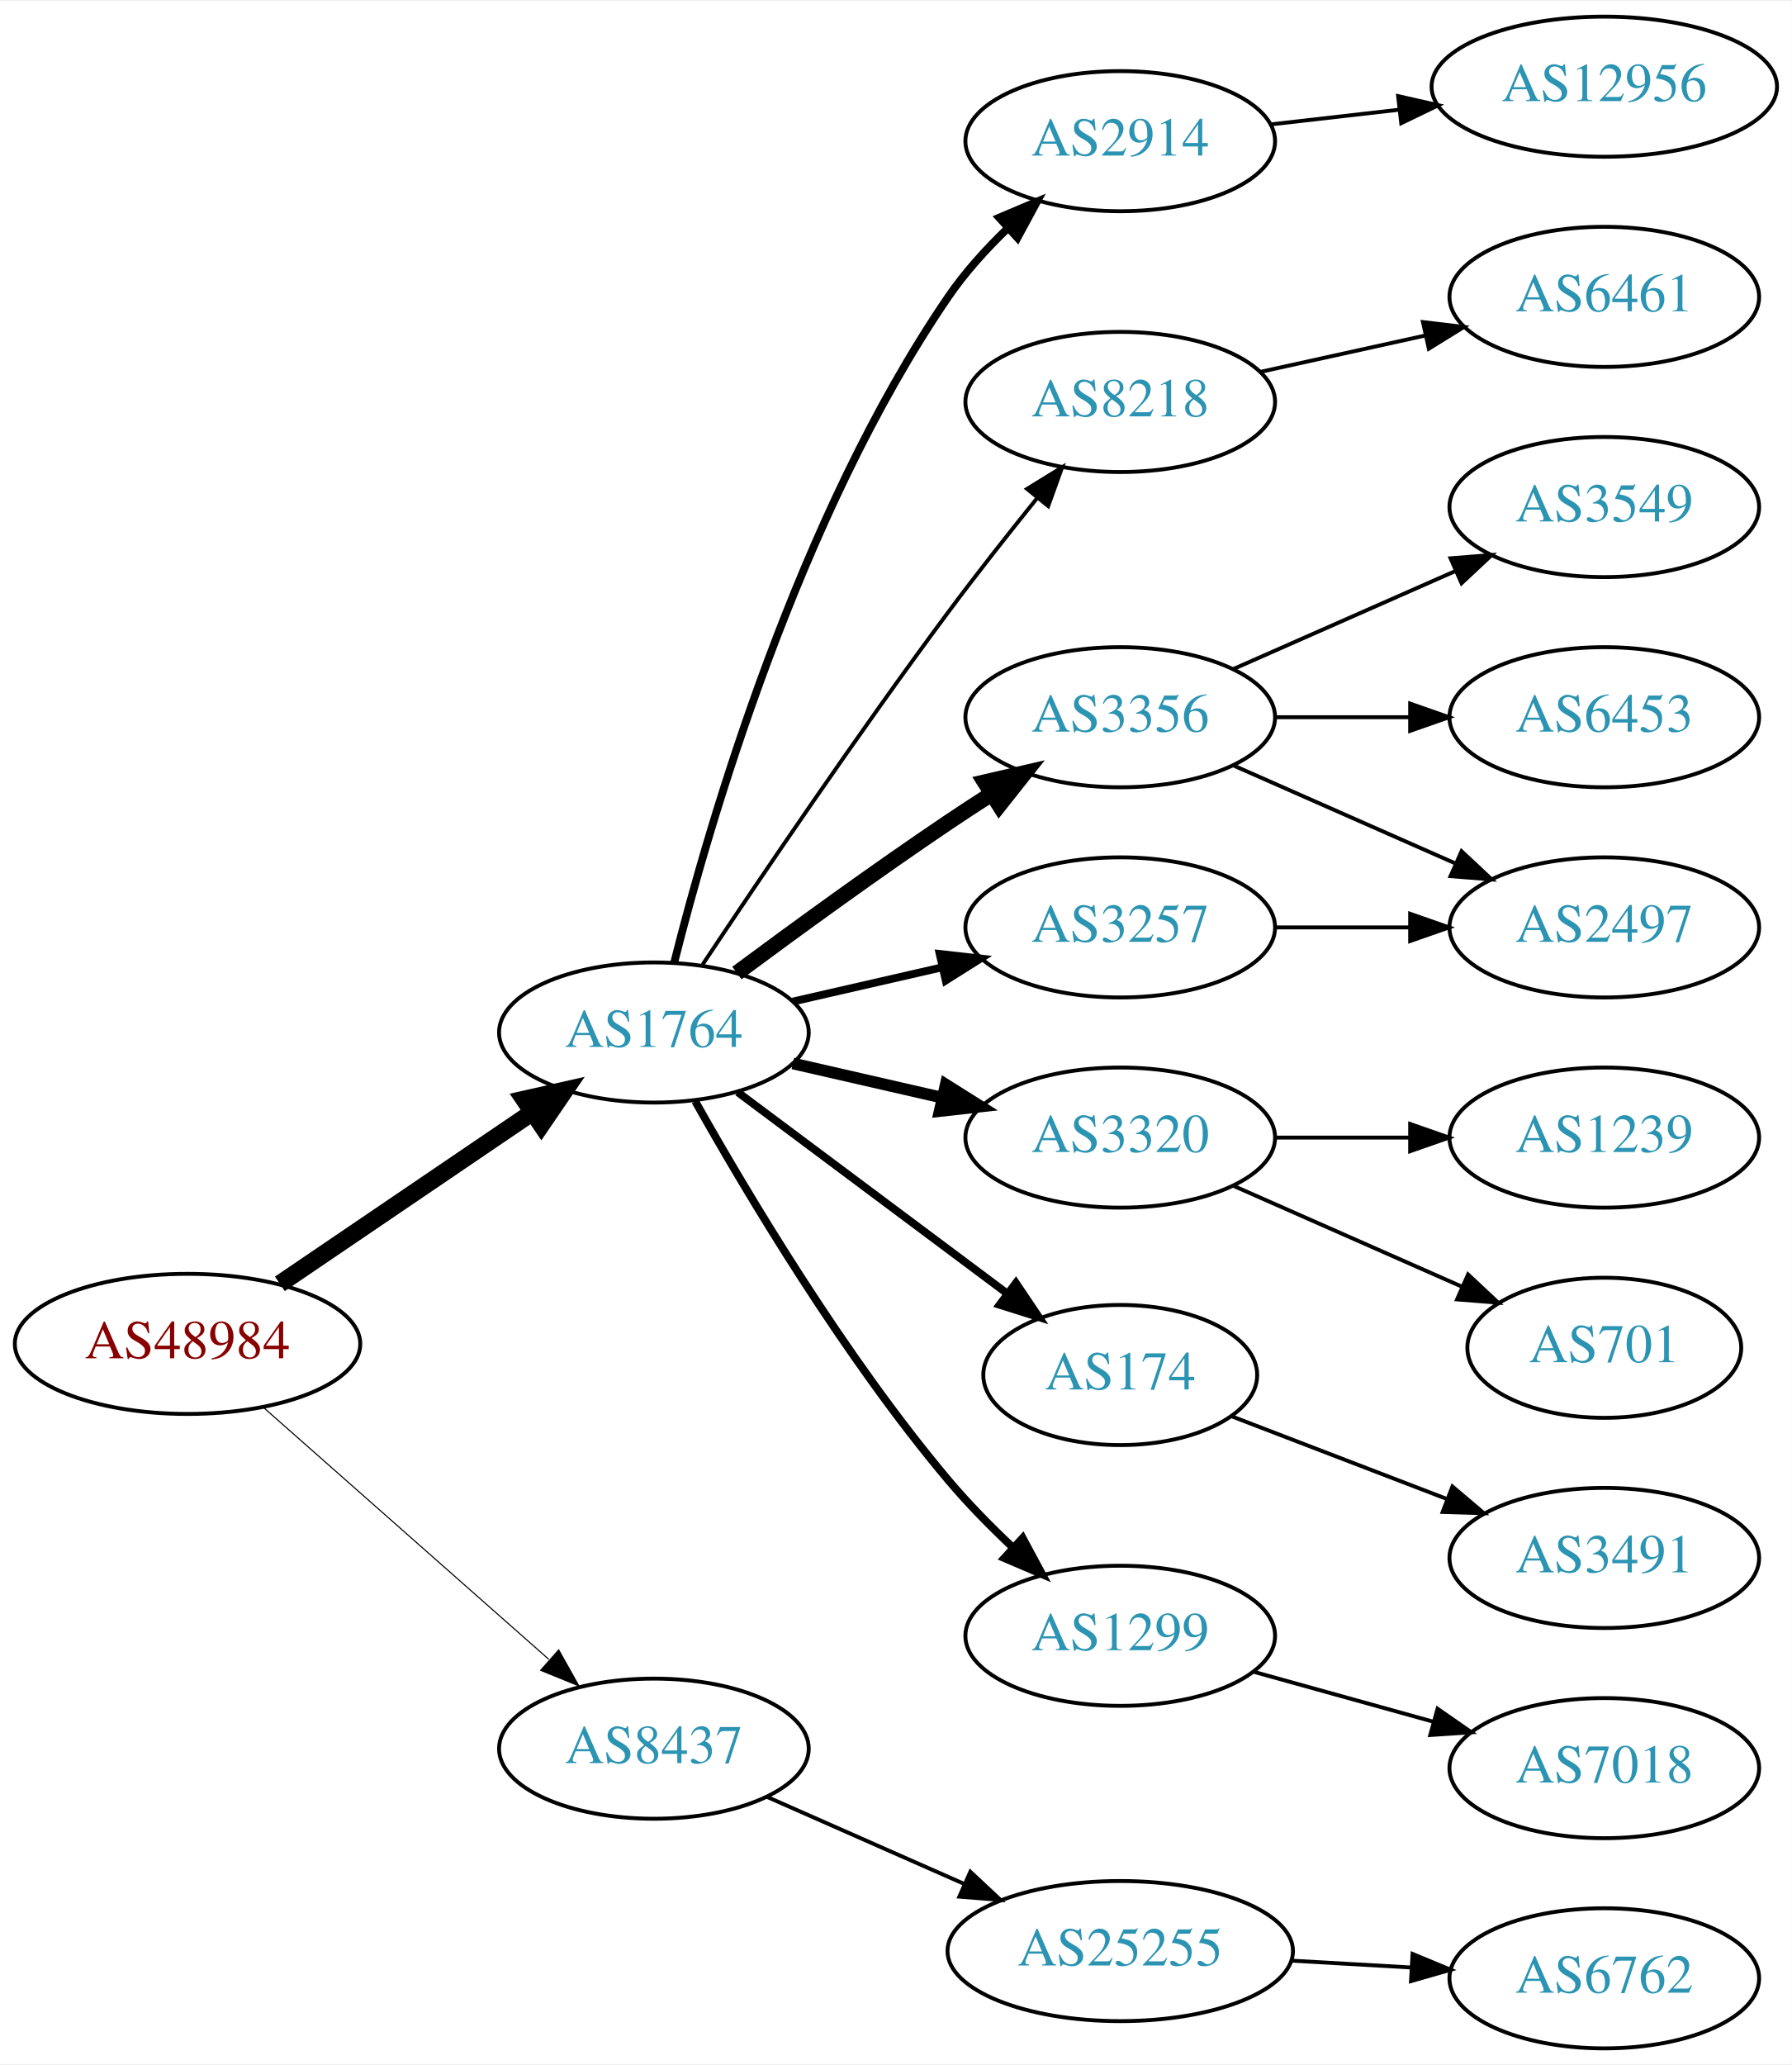
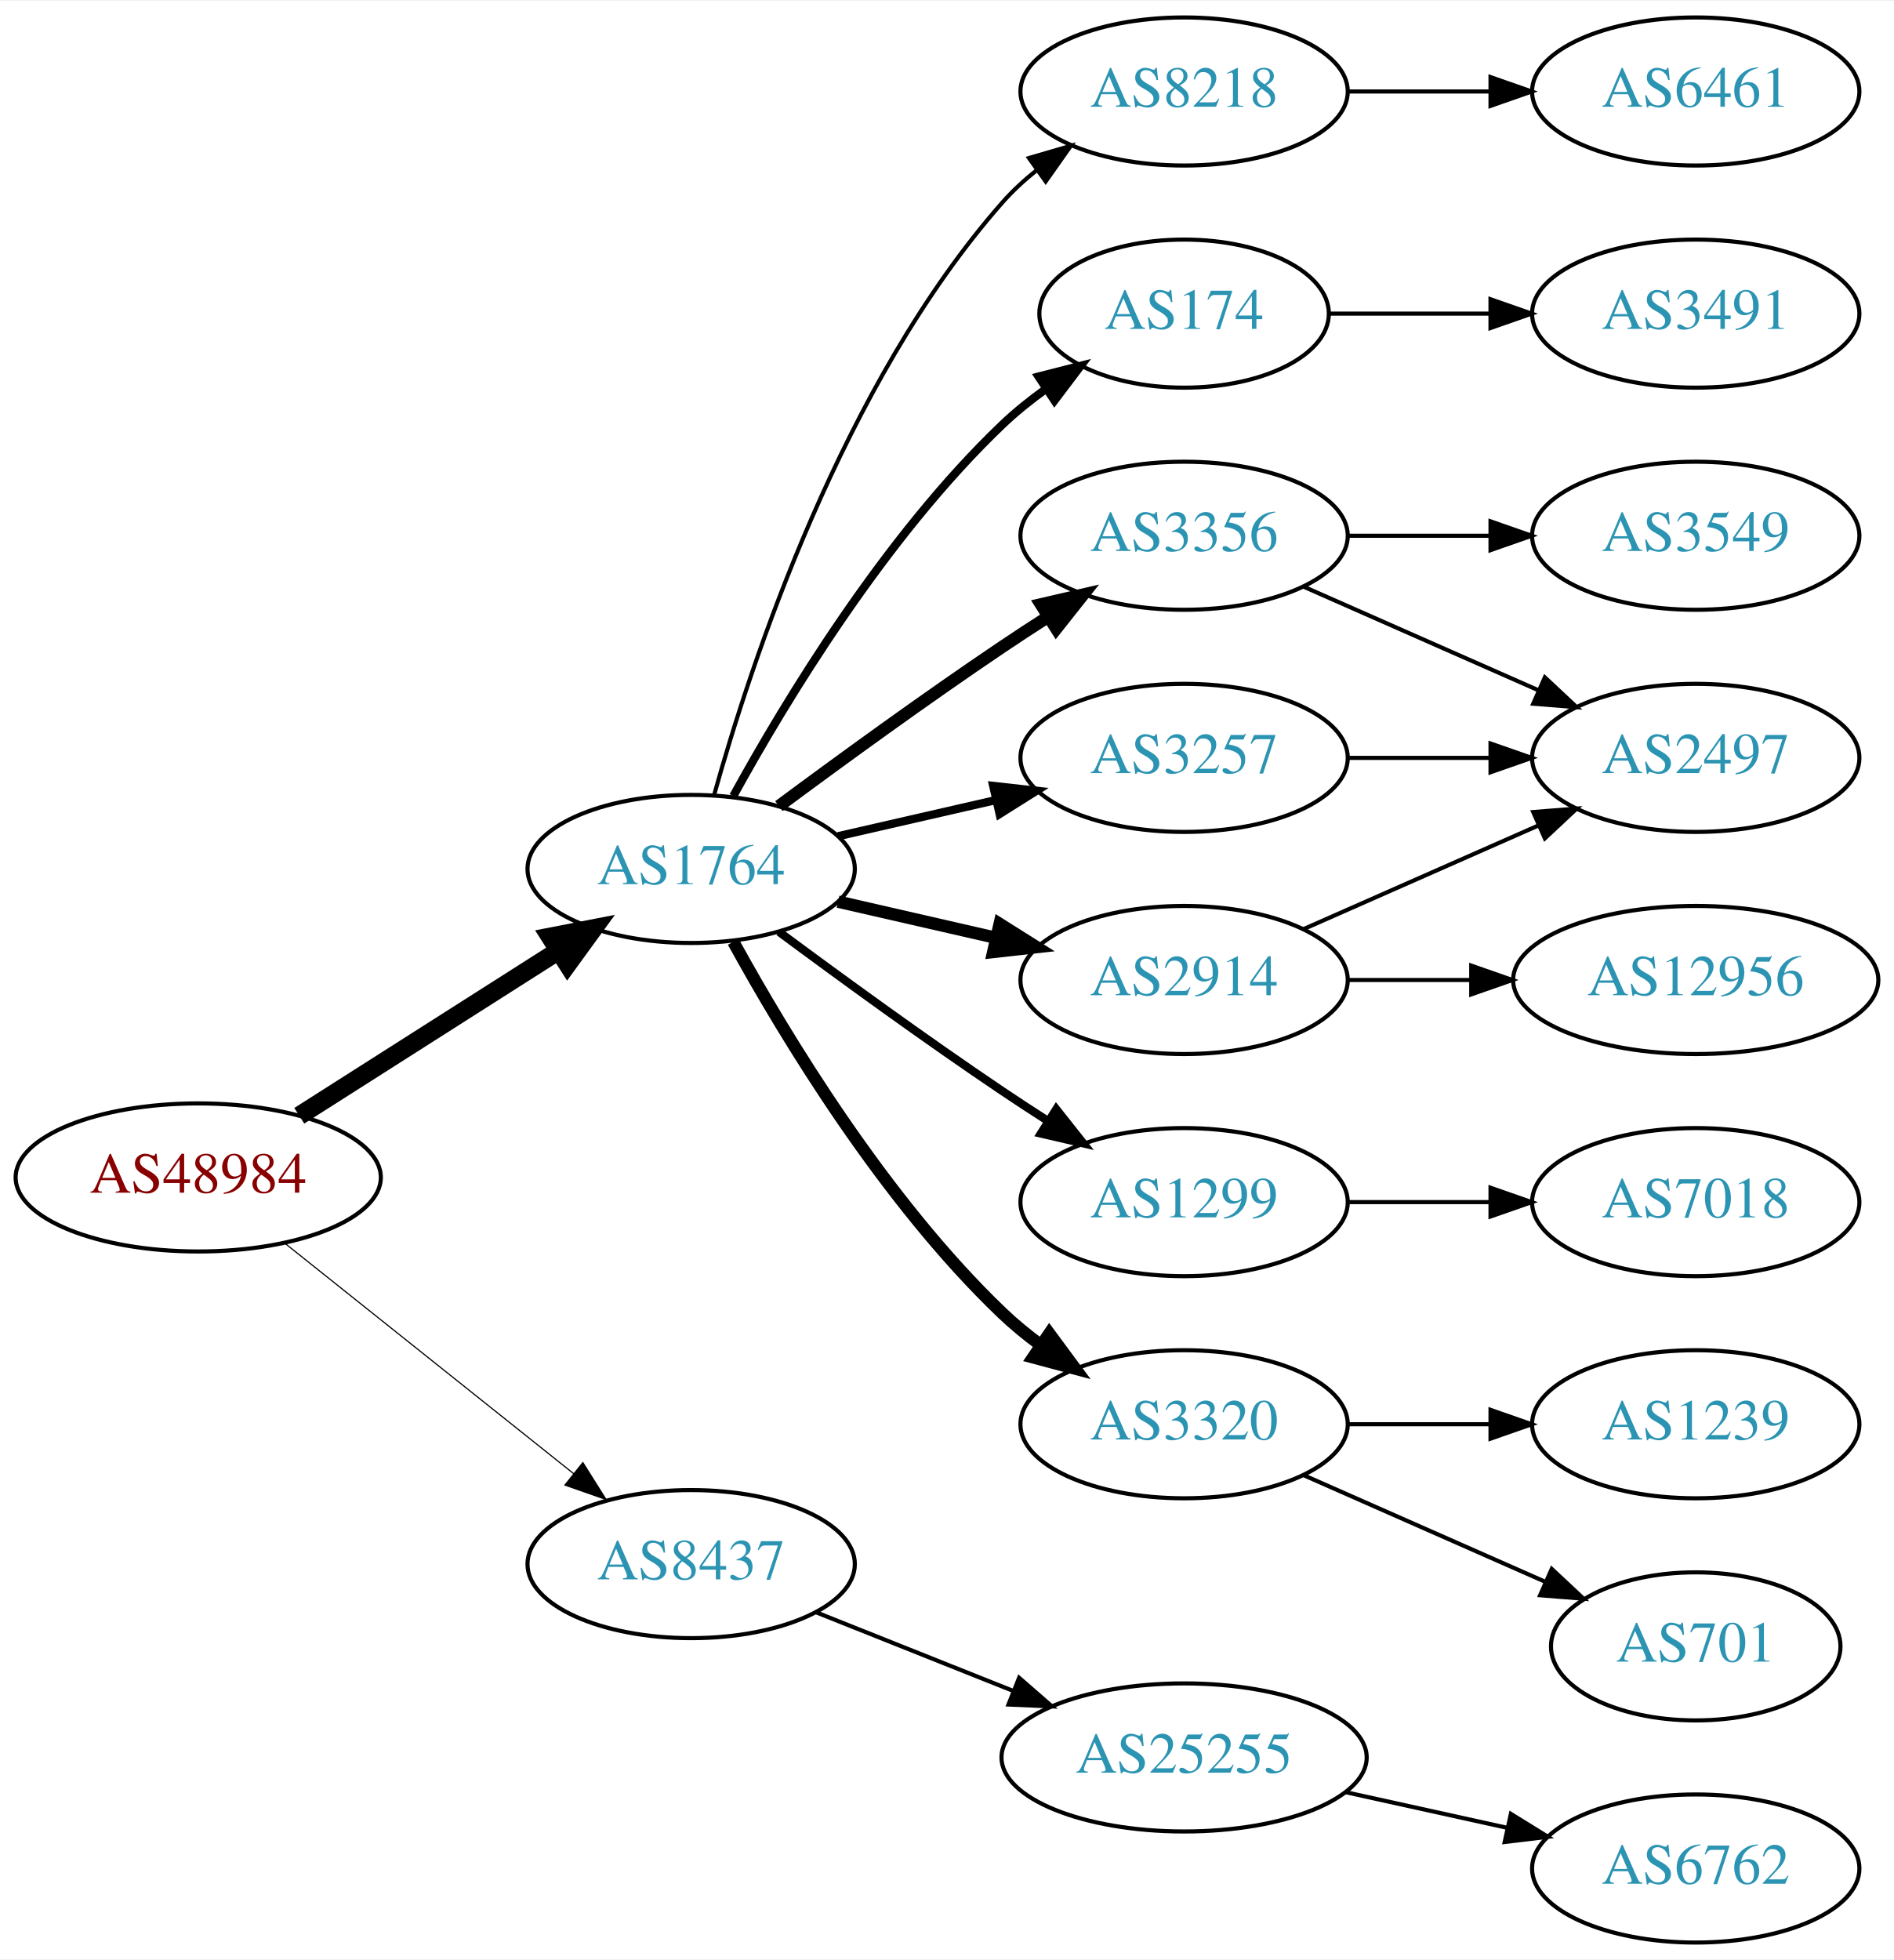
- <svg xmlns="http://www.w3.org/2000/svg" xmlns:xlink="http://www.w3.org/1999/xlink" width="460pt" height="530pt" viewBox="0.00 0.00 460.47 530.00">
-   <g id="graph0" class="graph" transform="scale(1 1) rotate(0) translate(4 526)">
-     <polygon fill="white" stroke="none" points="-4,4 -4,-526 456.469,-526 456.469,4 -4,4" />
+ <svg xmlns="http://www.w3.org/2000/svg" xmlns:xlink="http://www.w3.org/1999/xlink" width="460pt" height="476pt" viewBox="0.00 0.00 460.47 476.00">
+   <g id="graph0" class="graph" transform="scale(1 1) rotate(0) translate(4 472)">
+     <polygon fill="white" stroke="none" points="-4,4 -4,-472 456.469,-472 456.469,4 -4,4" />
    <g id="node1" class="node">
      <g id="a_node1">
        <a xlink:href="/asn/48984" xlink:title="AS48984 ~ STLRG [AT]">
-           <ellipse fill="#ffffff" stroke="black" cx="44.196" cy="-181" rx="44.393" ry="18" />
-           <text text-anchor="middle" x="44.196" y="-177.3" font-family="Times,serif" font-size="14.00" fill="#880000">AS48984</text>
+           <ellipse fill="#ffffff" stroke="black" cx="44.196" cy="-186" rx="44.393" ry="18" />
+           <text text-anchor="middle" x="44.196" y="-182.3" font-family="Times,serif" font-size="14.00" fill="#880000">AS48984</text>
        </a>
      </g>
    </g>
    <g id="node2" class="node">
      <g id="a_node2">
        <a xlink:href="/asn/1764" xlink:title="AS1764 ~ NEXTLAYER-AS [AT]">
          <ellipse fill="#ffffff" stroke="black" cx="164.039" cy="-261" rx="39.794" ry="18" />
          <text text-anchor="middle" x="164.039" y="-257.3" font-family="Times,serif" font-size="14.00" fill="#2c94b3">AS1764</text>
        </a>
      </g>
    </g>
    <g id="edge1" class="edge">
-       <path fill="none" stroke="black" stroke-width="4.5" d="M67.917,-196.425C86.328,-208.923 112.436,-226.648 132.644,-240.366" />
-       <polygon fill="black" stroke="black" stroke-width="4.5" points="130.699,-243.804 141.184,-246.163 135.122,-237.289 130.699,-243.804" />
+       <path fill="none" stroke="black" stroke-width="4.5" d="M68.76,-200.997C86.816,-212.489 111.903,-228.455 131.659,-241.028" />
+       <polygon fill="black" stroke="black" stroke-width="4.5" points="129.766,-244.491 140.316,-246.539 133.994,-237.847 129.766,-244.491" />
    </g>
    <g id="node3" class="node">
      <g id="a_node3">
        <a xlink:href="/asn/8437" xlink:title="AS8437 ~ Hutchison Drei Austria GmbH [AT]">
-           <ellipse fill="#ffffff" stroke="black" cx="164.039" cy="-77" rx="39.794" ry="18" />
-           <text text-anchor="middle" x="164.039" y="-73.3" font-family="Times,serif" font-size="14.00" fill="#2c94b3">AS8437</text>
+           <ellipse fill="#ffffff" stroke="black" cx="164.039" cy="-92" rx="39.794" ry="18" />
+           <text text-anchor="middle" x="164.039" y="-88.3" font-family="Times,serif" font-size="14.00" fill="#2c94b3">AS8437</text>
        </a>
      </g>
    </g>
    <g id="edge2" class="edge">
-       <path fill="none" stroke="black" stroke-width="0.281" d="M63.609,-164.75C83.326,-147.349 114.773,-119.596 137.016,-99.966" />
-       <polygon fill="black" stroke="black" stroke-width="0.281" points="139.573,-102.377 144.755,-93.136 134.941,-97.129 139.573,-102.377" />
+       <path fill="none" stroke="black" stroke-width="0.281" d="M65.186,-170.054C84.518,-154.634 113.969,-131.141 135.512,-113.957" />
+       <polygon fill="black" stroke="black" stroke-width="0.281" points="137.708,-116.682 143.343,-107.71 133.343,-111.21 137.708,-116.682" />
    </g>
    <g id="node4" class="node">
      <g id="a_node4">
-         <a xlink:href="/asn/2914" xlink:title="AS2914 ~ NTT America, Inc. [US]">
-           <ellipse fill="#ffffff" stroke="black" cx="283.881" cy="-490" rx="39.794" ry="18" />
-           <text text-anchor="middle" x="283.881" y="-486.3" font-family="Times,serif" font-size="14.00" fill="#2c94b3">AS2914</text>
+         <a xlink:href="/asn/174" xlink:title="AS174 ~ Cogent Communications [US]">
+           <ellipse fill="#ffffff" stroke="black" cx="283.881" cy="-396" rx="35.194" ry="18" />
+           <text text-anchor="middle" x="283.881" y="-392.3" font-family="Times,serif" font-size="14.00" fill="#2c94b3">AS174</text>
        </a>
      </g>
    </g>
    <g id="edge3" class="edge">
-       <path fill="none" stroke="black" stroke-width="2" d="M169.253,-278.948C178.099,-314.1 201.042,-393.512 239.685,-450 243.97,-456.264 249.403,-462.259 254.958,-467.614" />
-       <polygon fill="black" stroke="black" stroke-width="2" points="252.759,-470.346 262.512,-474.486 257.47,-465.168 252.759,-470.346" />
+       <path fill="none" stroke="black" stroke-width="2" d="M174.28,-278.713C186.825,-301.561 211.002,-341.611 239.685,-369 242.939,-372.107 246.606,-375.046 250.393,-377.76" />
+       <polygon fill="black" stroke="black" stroke-width="2" points="248.495,-380.701 258.761,-383.322 252.37,-374.872 248.495,-380.701" />
    </g>
    <g id="node5" class="node">
      <g id="a_node5">
-         <a xlink:href="/asn/8218" xlink:title="AS8218 ~ legacy Neotelecoms [FR]">
-           <ellipse fill="#ffffff" stroke="black" cx="283.881" cy="-423" rx="39.794" ry="18" />
-           <text text-anchor="middle" x="283.881" y="-419.3" font-family="Times,serif" font-size="14.00" fill="#2c94b3">AS8218</text>
-         </a>
-       </g>
-     </g>
-     <g id="edge4" class="edge">
-       <path fill="none" stroke="black" d="M176.566,-278.471C190.928,-300.048 216.417,-337.732 239.685,-369 246.928,-378.734 255.185,-389.198 262.525,-398.299" />
-       <polygon fill="black" stroke="black" points="259.933,-400.658 268.954,-406.214 265.366,-396.245 259.933,-400.658" />
-     </g>
-     <g id="node6" class="node">
-       <g id="a_node6">
        <a xlink:href="/asn/3356" xlink:title="AS3356 ~ Level 3 Parent, LLC [US]">
          <ellipse fill="#ffffff" stroke="black" cx="283.881" cy="-342" rx="39.794" ry="18" />
          <text text-anchor="middle" x="283.881" y="-338.3" font-family="Times,serif" font-size="14.00" fill="#2c94b3">AS3356</text>
        </a>
      </g>
    </g>
+     <g id="edge4" class="edge">
+       <path fill="none" stroke="black" stroke-width="3" d="M185.369,-276.277C200.231,-287.304 220.976,-302.407 239.685,-315 243.234,-317.389 246.984,-319.839 250.733,-322.242" />
+       <polygon fill="black" stroke="black" stroke-width="3" points="249.059,-325.325 259.381,-327.712 252.801,-319.409 249.059,-325.325" />
+     </g>
+     <g id="node6" class="node">
+       <g id="a_node6">
+         <a xlink:href="/asn/1299" xlink:title="AS1299 ~ Telia Carrier [EU]">
+           <ellipse fill="#ffffff" stroke="black" cx="283.881" cy="-180" rx="39.794" ry="18" />
+           <text text-anchor="middle" x="283.881" y="-176.3" font-family="Times,serif" font-size="14.00" fill="#2c94b3">AS1299</text>
+         </a>
+       </g>
+     </g>
    <g id="edge5" class="edge">
-       <path fill="none" stroke="black" stroke-width="4" d="M185.369,-276.277C200.231,-287.304 220.976,-302.407 239.685,-315 243.234,-317.389 246.984,-319.839 250.733,-322.242" />
-       <polygon fill="black" stroke="black" stroke-width="4" points="249.059,-325.325 259.381,-327.712 252.801,-319.409 249.059,-325.325" />
+       <path fill="none" stroke="black" stroke-width="2" d="M185.369,-245.723C200.231,-234.696 220.976,-219.593 239.685,-207 243.234,-204.611 246.984,-202.161 250.733,-199.758" />
+       <polygon fill="black" stroke="black" stroke-width="2" points="252.801,-202.591 259.381,-194.288 249.059,-196.675 252.801,-202.591" />
    </g>
    <g id="node7" class="node">
      <g id="a_node7">
-         <a xlink:href="/asn/3320" xlink:title="AS3320 ~ DTAG [DE]">
-           <ellipse fill="#ffffff" stroke="black" cx="283.881" cy="-234" rx="39.794" ry="18" />
-           <text text-anchor="middle" x="283.881" y="-230.3" font-family="Times,serif" font-size="14.00" fill="#2c94b3">AS3320</text>
-         </a>
-       </g>
-     </g>
-     <g id="edge6" class="edge">
-       <path fill="none" stroke="black" stroke-width="3" d="M199.758,-253.045C211.758,-250.296 225.379,-247.175 238.071,-244.267" />
-       <polygon fill="black" stroke="black" stroke-width="3" points="239.037,-247.636 248.003,-241.991 237.474,-240.813 239.037,-247.636" />
-     </g>
-     <g id="node8" class="node">
-       <g id="a_node8">
        <a xlink:href="/asn/3257" xlink:title="AS3257 ~ GTT [DE]">
          <ellipse fill="#ffffff" stroke="black" cx="283.881" cy="-288" rx="39.794" ry="18" />
          <text text-anchor="middle" x="283.881" y="-284.3" font-family="Times,serif" font-size="14.00" fill="#2c94b3">AS3257</text>
        </a>
      </g>
    </g>
-     <g id="edge7" class="edge">
+     <g id="edge6" class="edge">
      <path fill="none" stroke="black" stroke-width="2" d="M199.758,-268.955C211.758,-271.704 225.379,-274.825 238.071,-277.733" />
      <polygon fill="black" stroke="black" stroke-width="2" points="237.474,-281.187 248.003,-280.009 239.037,-274.364 237.474,-281.187" />
    </g>
+     <g id="node8" class="node">
+       <g id="a_node8">
+         <a xlink:href="/asn/3320" xlink:title="AS3320 ~ DTAG [DE]">
+           <ellipse fill="#ffffff" stroke="black" cx="283.881" cy="-126" rx="39.794" ry="18" />
+           <text text-anchor="middle" x="283.881" y="-122.3" font-family="Times,serif" font-size="14.00" fill="#2c94b3">AS3320</text>
+         </a>
+       </g>
+     </g>
+     <g id="edge7" class="edge">
+       <path fill="none" stroke="black" stroke-width="3" d="M174.28,-243.287C186.825,-220.439 211.002,-180.389 239.685,-153 242.553,-150.261 245.742,-147.653 249.051,-145.215" />
+       <polygon fill="black" stroke="black" stroke-width="3" points="251.114,-148.044 257.411,-139.523 247.175,-142.258 251.114,-148.044" />
+     </g>
    <g id="node9" class="node">
      <g id="a_node9">
-         <a xlink:href="/asn/174" xlink:title="AS174 ~ Cogent Communications [US]">
-           <ellipse fill="#ffffff" stroke="black" cx="283.881" cy="-173" rx="35.194" ry="18" />
-           <text text-anchor="middle" x="283.881" y="-169.3" font-family="Times,serif" font-size="14.00" fill="#2c94b3">AS174</text>
+         <a xlink:href="/asn/2914" xlink:title="AS2914 ~ NTT America, Inc. [US]">
+           <ellipse fill="#ffffff" stroke="black" cx="283.881" cy="-234" rx="39.794" ry="18" />
+           <text text-anchor="middle" x="283.881" y="-230.3" font-family="Times,serif" font-size="14.00" fill="#2c94b3">AS2914</text>
        </a>
      </g>
    </g>
    <g id="edge8" class="edge">
-       <path fill="none" stroke="black" stroke-width="2" d="M185.565,-245.672C204.776,-231.326 233.632,-209.777 254.937,-193.867" />
-       <polygon fill="black" stroke="black" stroke-width="2" points="257.064,-196.647 262.982,-187.86 252.876,-191.039 257.064,-196.647" />
+       <path fill="none" stroke="black" stroke-width="3" d="M199.758,-253.045C211.758,-250.296 225.379,-247.175 238.071,-244.267" />
+       <polygon fill="black" stroke="black" stroke-width="3" points="239.037,-247.636 248.003,-241.991 237.474,-240.813 239.037,-247.636" />
    </g>
    <g id="node10" class="node">
      <g id="a_node10">
-         <a xlink:href="/asn/1299" xlink:title="AS1299 ~ Telia Carrier [EU]">
-           <ellipse fill="#ffffff" stroke="black" cx="283.881" cy="-106" rx="39.794" ry="18" />
-           <text text-anchor="middle" x="283.881" y="-102.3" font-family="Times,serif" font-size="14.00" fill="#2c94b3">AS1299</text>
+         <a xlink:href="/asn/8218" xlink:title="AS8218 ~ legacy Neotelecoms [FR]">
+           <ellipse fill="#ffffff" stroke="black" cx="283.881" cy="-450" rx="39.794" ry="18" />
+           <text text-anchor="middle" x="283.881" y="-446.3" font-family="Times,serif" font-size="14.00" fill="#2c94b3">AS8218</text>
        </a>
      </g>
    </g>
    <g id="edge9" class="edge">
-       <path fill="none" stroke="black" stroke-width="2" d="M174.672,-243.317C187.826,-219.904 212.858,-177.865 239.685,-146 244.663,-140.087 250.47,-134.177 256.181,-128.784" />
-       <polygon fill="black" stroke="black" stroke-width="2" points="258.803,-131.129 263.823,-121.799 254.08,-125.962 258.803,-131.129" />
-     </g>
-     <g id="node20" class="node">
-       <g id="a_node20">
+       <path fill="none" stroke="black" d="M169.612,-278.946C178.517,-310.995 200.801,-378.842 239.685,-423 242.169,-425.821 245.019,-428.449 248.044,-430.871" />
+       <polygon fill="black" stroke="black" points="246.162,-433.828 256.334,-436.791 250.23,-428.131 246.162,-433.828" />
+     </g>
+     <g id="node19" class="node">
+       <g id="a_node19">
        <a xlink:href="/asn/25255" xlink:title="AS25255 ~ ==&gt; TELE2 AUSTRIA &lt;== [AT]">
-           <ellipse fill="#ffffff" stroke="black" cx="283.881" cy="-25" rx="44.393" ry="18" />
-           <text text-anchor="middle" x="283.881" y="-21.3" font-family="Times,serif" font-size="14.00" fill="#2c94b3">AS25255</text>
+           <ellipse fill="#ffffff" stroke="black" cx="283.881" cy="-45" rx="44.393" ry="18" />
+           <text text-anchor="middle" x="283.881" y="-41.3" font-family="Times,serif" font-size="14.00" fill="#2c94b3">AS25255</text>
        </a>
      </g>
    </g>
    <g id="edge20" class="edge">
-       <path fill="none" stroke="black" d="M192.966,-64.677C208.1,-57.998 227.048,-49.637 243.642,-42.315" />
-       <polygon fill="black" stroke="black" points="245.359,-45.383 253.095,-38.144 242.533,-38.979 245.359,-45.383" />
+       <path fill="none" stroke="black" d="M194.471,-80.261C208.924,-74.497 226.566,-67.461 242.278,-61.194" />
+       <polygon fill="black" stroke="black" points="243.773,-64.366 251.765,-57.41 241.18,-57.864 243.773,-64.366" />
+     </g>
+     <g id="node11" class="node">
+       <g id="a_node11">
+         <a xlink:href="/asn/3491" xlink:title="AS3491 ~ PCCW Global, Inc. [US]">
+           <ellipse fill="#ffffff" stroke="black" cx="408.273" cy="-396" rx="39.794" ry="18" />
+           <text text-anchor="middle" x="408.273" y="-392.3" font-family="Times,serif" font-size="14.00" fill="#2c94b3">AS3491</text>
+         </a>
+       </g>
+     </g>
+     <g id="edge10" class="edge">
+       <path fill="none" stroke="black" d="M319.3,-396C331.351,-396 345.127,-396 358.144,-396" />
+       <polygon fill="black" stroke="black" points="358.374,-399.5 368.374,-396 358.374,-392.5 358.374,-399.5" />
+     </g>
+     <g id="node12" class="node">
+       <g id="a_node12">
+         <a xlink:href="/asn/2497" xlink:title="AS2497 ~ Internet Initiative Japan Inc. [JP]">
+           <ellipse fill="#ffffff" stroke="black" cx="408.273" cy="-288" rx="39.794" ry="18" />
+           <text text-anchor="middle" x="408.273" y="-284.3" font-family="Times,serif" font-size="14.00" fill="#2c94b3">AS2497</text>
+         </a>
+       </g>
+     </g>
+     <g id="edge11" class="edge">
+       <path fill="none" stroke="black" d="M312.96,-329.611C329.908,-322.134 351.706,-312.517 370.075,-304.412" />
+       <polygon fill="black" stroke="black" points="371.589,-307.57 379.325,-300.331 368.763,-301.166 371.589,-307.57" />
+     </g>
+     <g id="node13" class="node">
+       <g id="a_node13">
+         <a xlink:href="/asn/3549" xlink:title="AS3549 ~ Level 3 Parent, LLC [US]">
+           <ellipse fill="#ffffff" stroke="black" cx="408.273" cy="-342" rx="39.794" ry="18" />
+           <text text-anchor="middle" x="408.273" y="-338.3" font-family="Times,serif" font-size="14.00" fill="#2c94b3">AS3549</text>
+         </a>
+       </g>
+     </g>
+     <g id="edge12" class="edge">
+       <path fill="none" stroke="black" d="M323.607,-342C334.545,-342 346.596,-342 358.062,-342" />
+       <polygon fill="black" stroke="black" points="358.38,-345.5 368.38,-342 358.38,-338.5 358.38,-345.5" />
+     </g>
+     <g id="node14" class="node">
+       <g id="a_node14">
+         <a xlink:href="/asn/7018" xlink:title="AS7018 ~ AT&amp;T Services, Inc. [US]">
+           <ellipse fill="#ffffff" stroke="black" cx="408.273" cy="-180" rx="39.794" ry="18" />
+           <text text-anchor="middle" x="408.273" y="-176.3" font-family="Times,serif" font-size="14.00" fill="#2c94b3">AS7018</text>
+         </a>
+       </g>
+     </g>
+     <g id="edge13" class="edge">
+       <path fill="none" stroke="black" d="M323.607,-180C334.545,-180 346.596,-180 358.062,-180" />
+       <polygon fill="black" stroke="black" points="358.38,-183.5 368.38,-180 358.38,-176.5 358.38,-183.5" />
+     </g>
+     <g id="edge14" class="edge">
+       <path fill="none" stroke="black" d="M323.607,-288C334.545,-288 346.596,-288 358.062,-288" />
+       <polygon fill="black" stroke="black" points="358.38,-291.5 368.38,-288 358.38,-284.5 358.38,-291.5" />
+     </g>
+     <g id="node15" class="node">
+       <g id="a_node15">
+         <a xlink:href="/asn/1239" xlink:title="AS1239 ~ Sprint [US]">
+           <ellipse fill="#ffffff" stroke="black" cx="408.273" cy="-126" rx="39.794" ry="18" />
+           <text text-anchor="middle" x="408.273" y="-122.3" font-family="Times,serif" font-size="14.00" fill="#2c94b3">AS1239</text>
+         </a>
+       </g>
+     </g>
+     <g id="edge15" class="edge">
+       <path fill="none" stroke="black" d="M323.607,-126C334.545,-126 346.596,-126 358.062,-126" />
+       <polygon fill="black" stroke="black" points="358.38,-129.5 368.38,-126 358.38,-122.5 358.38,-129.5" />
+     </g>
+     <g id="node16" class="node">
+       <g id="a_node16">
+         <a xlink:href="/asn/701" xlink:title="AS701 ~ UUNET [US]">
+           <ellipse fill="#ffffff" stroke="black" cx="408.273" cy="-72" rx="35.194" ry="18" />
+           <text text-anchor="middle" x="408.273" y="-68.3" font-family="Times,serif" font-size="14.00" fill="#2c94b3">AS701</text>
+         </a>
+       </g>
+     </g>
+     <g id="edge16" class="edge">
+       <path fill="none" stroke="black" d="M312.96,-113.611C330.389,-105.922 352.946,-95.969 371.63,-87.726" />
+       <polygon fill="black" stroke="black" points="373.263,-90.831 381,-83.592 370.438,-84.427 373.263,-90.831" />
+     </g>
+     <g id="edge17" class="edge">
+       <path fill="none" stroke="black" d="M312.96,-246.389C329.908,-253.866 351.706,-263.483 370.075,-271.588" />
+       <polygon fill="black" stroke="black" points="368.763,-274.834 379.325,-275.669 371.589,-268.43 368.763,-274.834" />
    </g>
    <g id="node17" class="node">
      <g id="a_node17">
        <a xlink:href="/asn/12956" xlink:title="AS12956 ~ TELXIUS [ES]">
-           <ellipse fill="#ffffff" stroke="black" cx="408.273" cy="-504" rx="44.393" ry="18" />
-           <text text-anchor="middle" x="408.273" y="-500.3" font-family="Times,serif" font-size="14.00" fill="#2c94b3">AS12956</text>
-         </a>
-       </g>
-     </g>
-     <g id="edge17" class="edge">
-       <path fill="none" stroke="black" d="M322.602,-494.315C333.034,-495.508 344.539,-496.824 355.617,-498.091" />
-       <polygon fill="black" stroke="black" points="355.294,-501.577 365.627,-499.236 356.09,-494.622 355.294,-501.577" />
-     </g>
-     <g id="node11" class="node">
-       <g id="a_node11">
+           <ellipse fill="#ffffff" stroke="black" cx="408.273" cy="-234" rx="44.393" ry="18" />
+           <text text-anchor="middle" x="408.273" y="-230.3" font-family="Times,serif" font-size="14.00" fill="#2c94b3">AS12956</text>
+         </a>
+       </g>
+     </g>
+     <g id="edge18" class="edge">
+       <path fill="none" stroke="black" d="M323.607,-234C333.067,-234 343.359,-234 353.385,-234" />
+       <polygon fill="black" stroke="black" points="353.692,-237.5 363.692,-234 353.692,-230.5 353.692,-237.5" />
+     </g>
+     <g id="node18" class="node">
+       <g id="a_node18">
        <a xlink:href="/asn/6461" xlink:title="AS6461 ~ Zayo Bandwidth [US]">
          <ellipse fill="#ffffff" stroke="black" cx="408.273" cy="-450" rx="39.794" ry="18" />
          <text text-anchor="middle" x="408.273" y="-446.3" font-family="Times,serif" font-size="14.00" fill="#2c94b3">AS6461</text>
        </a>
      </g>
    </g>
-     <g id="edge10" class="edge">
-       <path fill="none" stroke="black" d="M319.954,-430.737C333.141,-433.646 348.321,-436.995 362.287,-440.076" />
-       <polygon fill="black" stroke="black" points="361.676,-443.525 372.196,-442.262 363.184,-436.69 361.676,-443.525" />
-     </g>
-     <g id="node12" class="node">
-       <g id="a_node12">
-         <a xlink:href="/asn/3549" xlink:title="AS3549 ~ Level 3 Parent, LLC [US]">
-           <ellipse fill="#ffffff" stroke="black" cx="408.273" cy="-396" rx="39.794" ry="18" />
-           <text text-anchor="middle" x="408.273" y="-392.3" font-family="Times,serif" font-size="14.00" fill="#2c94b3">AS3549</text>
-         </a>
-       </g>
-     </g>
-     <g id="edge11" class="edge">
-       <path fill="none" stroke="black" d="M312.96,-354.389C329.908,-361.866 351.706,-371.483 370.075,-379.588" />
-       <polygon fill="black" stroke="black" points="368.763,-382.834 379.325,-383.669 371.589,-376.43 368.763,-382.834" />
-     </g>
-     <g id="node13" class="node">
-       <g id="a_node13">
-         <a xlink:href="/asn/6453" xlink:title="AS6453 ~ TATA COMMUNICATIONS (AMERICA) INC [US]">
-           <ellipse fill="#ffffff" stroke="black" cx="408.273" cy="-342" rx="39.794" ry="18" />
-           <text text-anchor="middle" x="408.273" y="-338.3" font-family="Times,serif" font-size="14.00" fill="#2c94b3">AS6453</text>
-         </a>
-       </g>
-     </g>
-     <g id="edge12" class="edge">
-       <path fill="none" stroke="black" d="M323.607,-342C334.545,-342 346.596,-342 358.062,-342" />
-       <polygon fill="black" stroke="black" points="358.38,-345.5 368.38,-342 358.38,-338.5 358.38,-345.5" />
-     </g>
-     <g id="node14" class="node">
-       <g id="a_node14">
-         <a xlink:href="/asn/2497" xlink:title="AS2497 ~ Internet Initiative Japan Inc. [JP]">
-           <ellipse fill="#ffffff" stroke="black" cx="408.273" cy="-288" rx="39.794" ry="18" />
-           <text text-anchor="middle" x="408.273" y="-284.3" font-family="Times,serif" font-size="14.00" fill="#2c94b3">AS2497</text>
-         </a>
-       </g>
-     </g>
-     <g id="edge13" class="edge">
-       <path fill="none" stroke="black" d="M312.96,-329.611C329.908,-322.134 351.706,-312.517 370.075,-304.412" />
-       <polygon fill="black" stroke="black" points="371.589,-307.57 379.325,-300.331 368.763,-301.166 371.589,-307.57" />
-     </g>
-     <g id="node15" class="node">
-       <g id="a_node15">
-         <a xlink:href="/asn/1239" xlink:title="AS1239 ~ Sprint [US]">
-           <ellipse fill="#ffffff" stroke="black" cx="408.273" cy="-234" rx="39.794" ry="18" />
-           <text text-anchor="middle" x="408.273" y="-230.3" font-family="Times,serif" font-size="14.00" fill="#2c94b3">AS1239</text>
-         </a>
-       </g>
-     </g>
-     <g id="edge14" class="edge">
-       <path fill="none" stroke="black" d="M323.607,-234C334.545,-234 346.596,-234 358.062,-234" />
-       <polygon fill="black" stroke="black" points="358.38,-237.5 368.38,-234 358.38,-230.5 358.38,-237.5" />
-     </g>
-     <g id="node16" class="node">
-       <g id="a_node16">
-         <a xlink:href="/asn/701" xlink:title="AS701 ~ UUNET [US]">
-           <ellipse fill="#ffffff" stroke="black" cx="408.273" cy="-180" rx="35.194" ry="18" />
-           <text text-anchor="middle" x="408.273" y="-176.3" font-family="Times,serif" font-size="14.00" fill="#2c94b3">AS701</text>
-         </a>
-       </g>
-     </g>
-     <g id="edge15" class="edge">
-       <path fill="none" stroke="black" d="M312.96,-221.611C330.389,-213.922 352.946,-203.969 371.63,-195.726" />
-       <polygon fill="black" stroke="black" points="373.263,-198.831 381,-191.592 370.438,-192.427 373.263,-198.831" />
-     </g>
-     <g id="edge16" class="edge">
-       <path fill="none" stroke="black" d="M323.607,-288C334.545,-288 346.596,-288 358.062,-288" />
-       <polygon fill="black" stroke="black" points="358.38,-291.5 368.38,-288 358.38,-284.5 358.38,-291.5" />
-     </g>
-     <g id="node18" class="node">
-       <g id="a_node18">
-         <a xlink:href="/asn/3491" xlink:title="AS3491 ~ PCCW Global, Inc. [US]">
-           <ellipse fill="#ffffff" stroke="black" cx="408.273" cy="-126" rx="39.794" ry="18" />
-           <text text-anchor="middle" x="408.273" y="-122.3" font-family="Times,serif" font-size="14.00" fill="#2c94b3">AS3491</text>
-         </a>
-       </g>
-     </g>
-     <g id="edge18" class="edge">
-       <path fill="none" stroke="black" d="M312.348,-162.452C328.642,-156.195 349.575,-148.157 367.636,-141.221" />
-       <polygon fill="black" stroke="black" points="369.246,-144.352 377.327,-137.5 366.737,-137.817 369.246,-144.352" />
-     </g>
-     <g id="node19" class="node">
-       <g id="a_node19">
-         <a xlink:href="/asn/7018" xlink:title="AS7018 ~ AT&amp;T Services, Inc. [US]">
-           <ellipse fill="#ffffff" stroke="black" cx="408.273" cy="-72" rx="39.794" ry="18" />
-           <text text-anchor="middle" x="408.273" y="-68.3" font-family="Times,serif" font-size="14.00" fill="#2c94b3">AS7018</text>
-         </a>
-       </g>
-     </g>
    <g id="edge19" class="edge">
-       <path fill="none" stroke="black" d="M318.002,-96.799C332.288,-92.831 349.181,-88.138 364.406,-83.908" />
-       <polygon fill="black" stroke="black" points="365.428,-87.257 374.126,-81.208 363.554,-80.513 365.428,-87.257" />
-     </g>
-     <g id="node21" class="node">
-       <g id="a_node21">
+       <path fill="none" stroke="black" d="M323.607,-450C334.545,-450 346.596,-450 358.062,-450" />
+       <polygon fill="black" stroke="black" points="358.38,-453.5 368.38,-450 358.38,-446.5 358.38,-453.5" />
+     </g>
+     <g id="node20" class="node">
+       <g id="a_node20">
        <a xlink:href="/asn/6762" xlink:title="AS6762 ~ TELECOM ITALIA SPARKLE S.p.A. [IT]">
          <ellipse fill="#ffffff" stroke="black" cx="408.273" cy="-18" rx="39.794" ry="18" />
          <text text-anchor="middle" x="408.273" y="-14.3" font-family="Times,serif" font-size="14.00" fill="#2c94b3">AS6762</text>
        </a>
      </g>
    </g>
    <g id="edge21" class="edge">
-       <path fill="none" stroke="black" d="M327.688,-22.552C337.718,-21.978 348.474,-21.363 358.735,-20.776" />
-       <polygon fill="black" stroke="black" points="359,-24.267 368.784,-20.201 358.6,-17.278 359,-24.267" />
+       <path fill="none" stroke="black" d="M323.271,-36.531C335.662,-33.798 349.509,-30.743 362.329,-27.915" />
+       <polygon fill="black" stroke="black" points="363.333,-31.278 372.344,-25.706 361.825,-24.442 363.333,-31.278" />
    </g>
  </g>
</svg>
